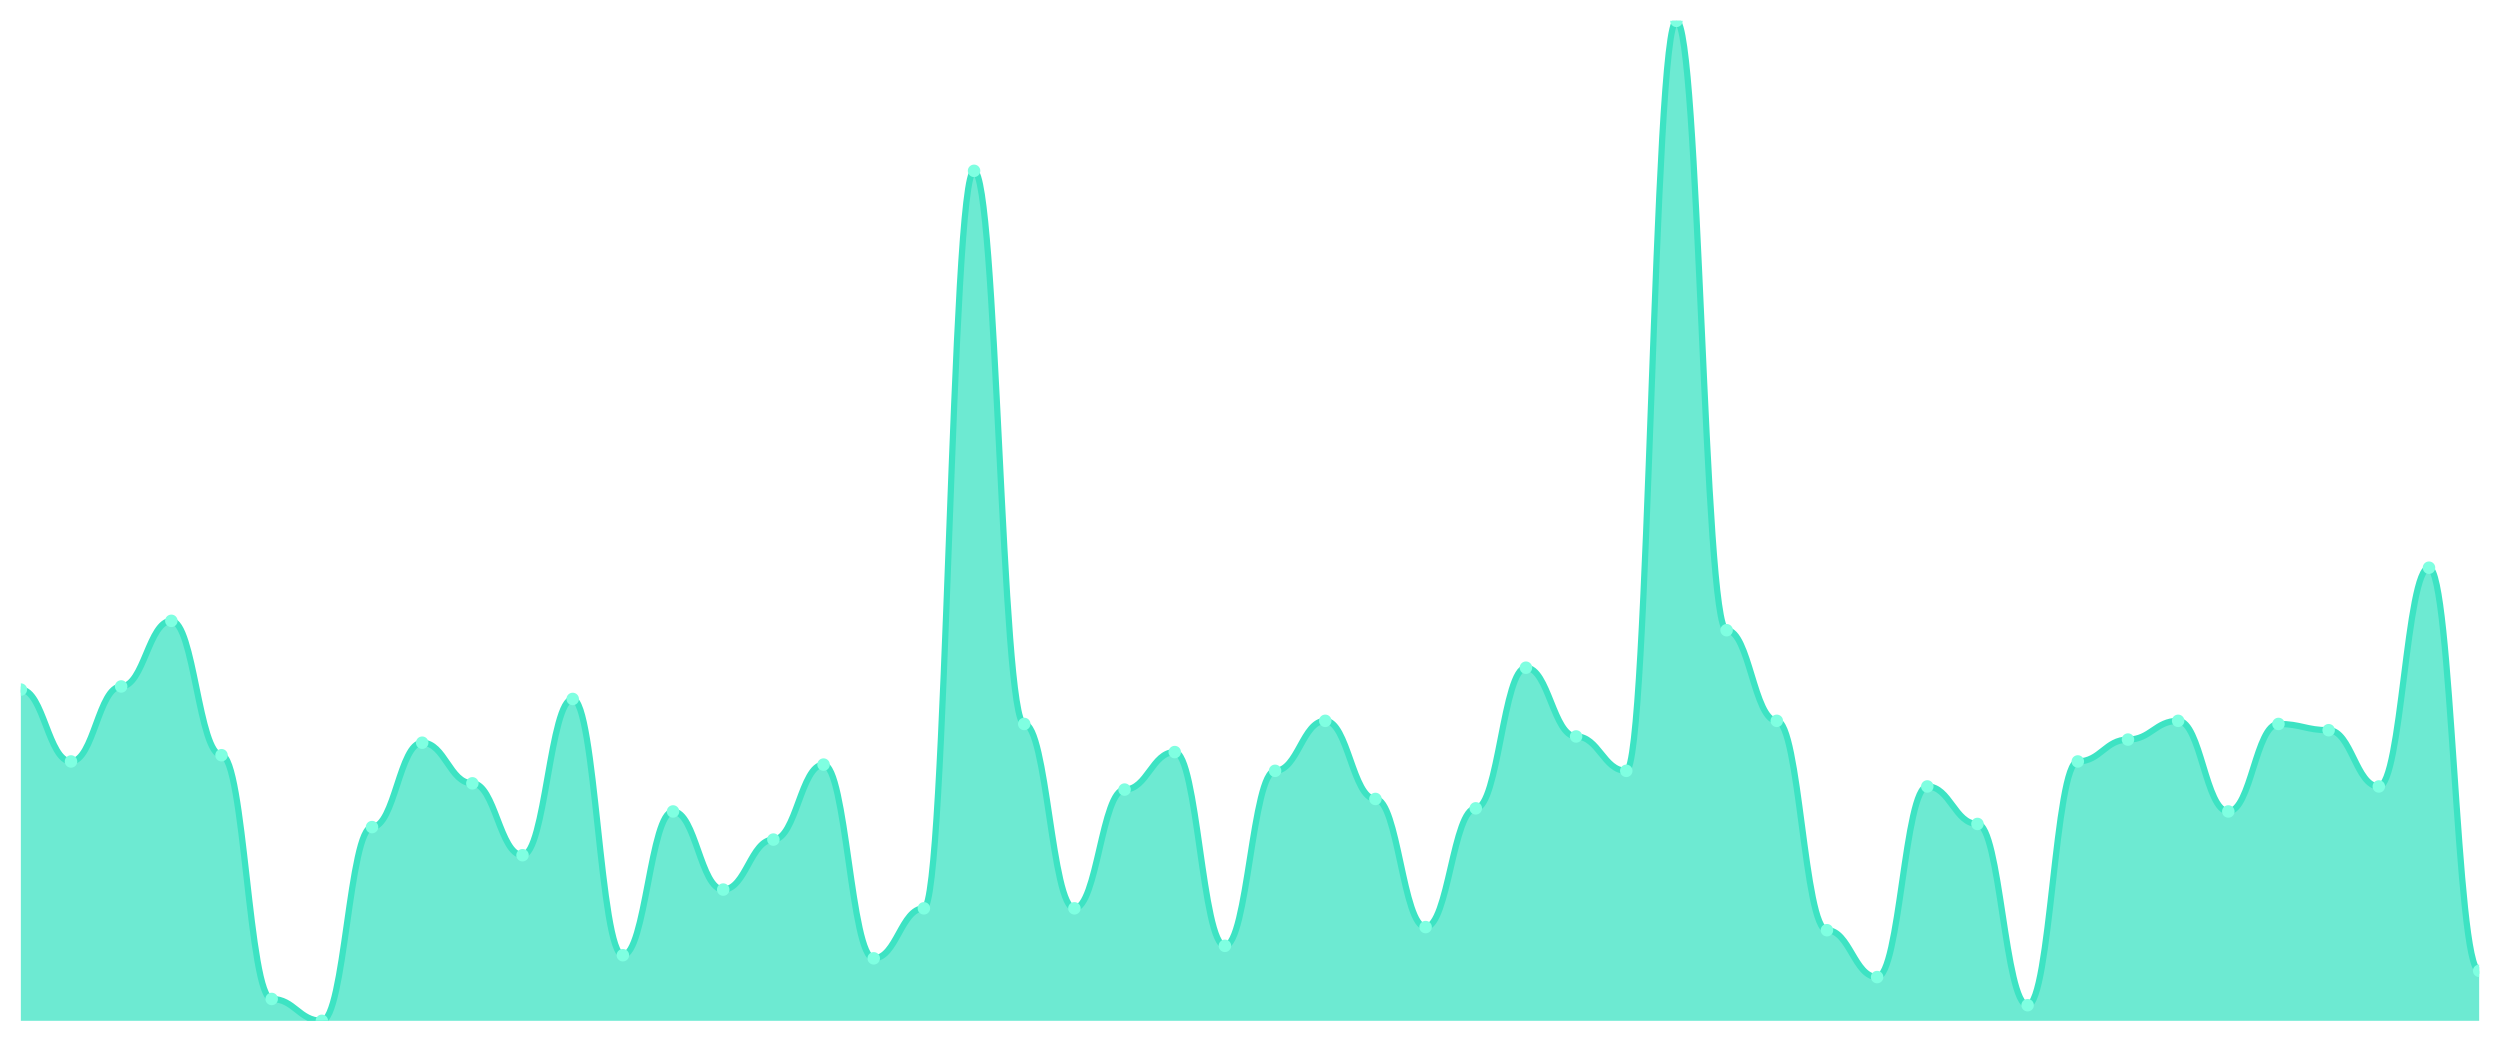
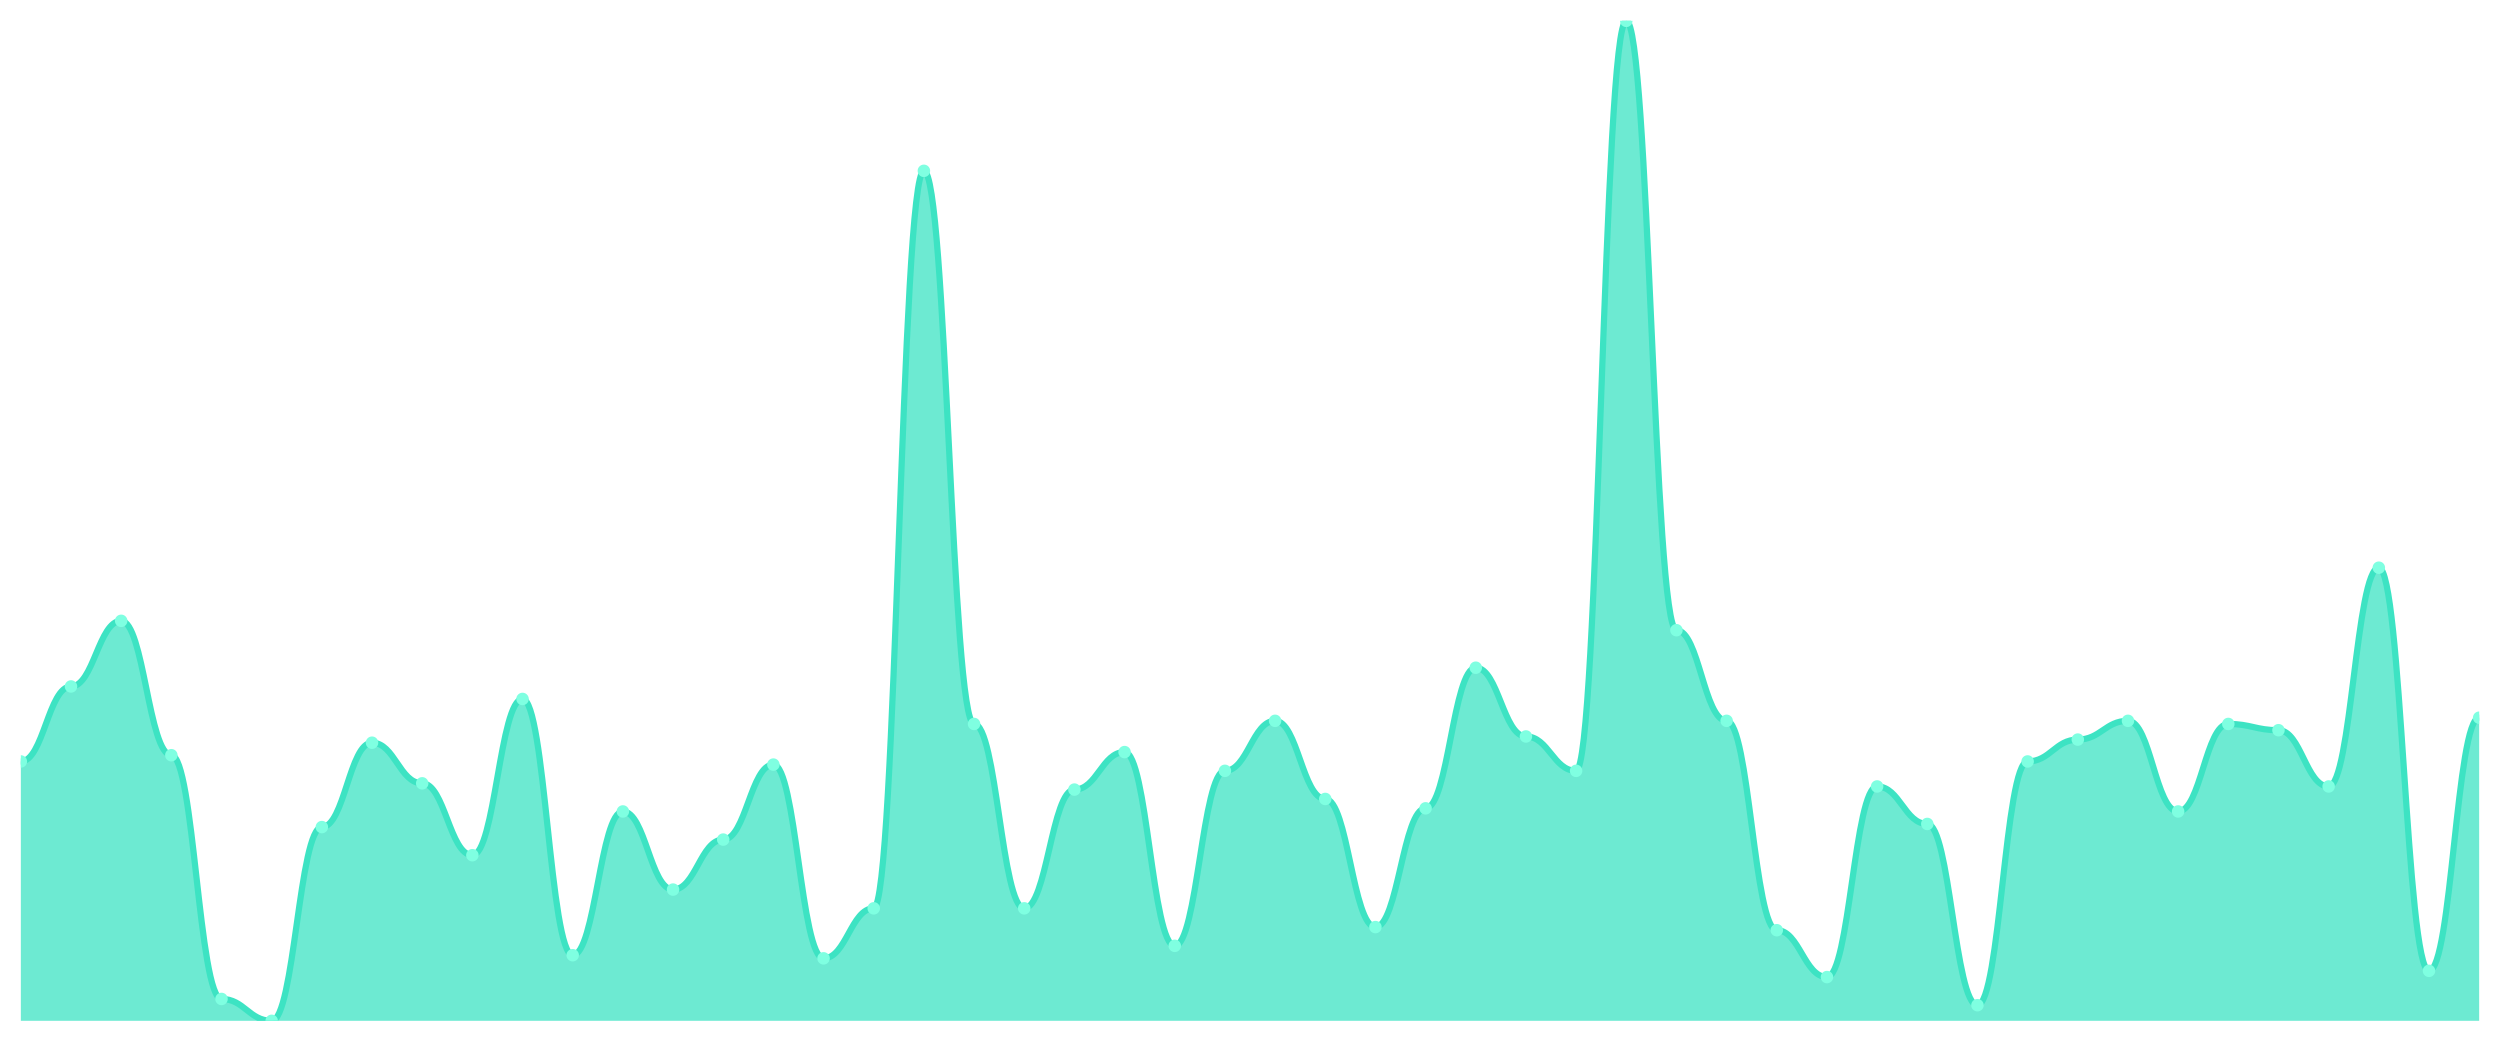
<svg xmlns="http://www.w3.org/2000/svg" viewBox="0 0 1200 500" width="1200" height="500">
  <defs>
    <clipPath id="c">
      <rect x="10" y="10" width="1180" height="480" />
    </clipPath>
  </defs>
  <rect width="1200" height="500" fill="none" />
  <g clip-path="url(#c)">
-     <path d="M 10,490 L 10,331 C 20.837,331 23.245,365.5 34.082,365.5 C 44.918,365.5 47.327,329.5 58.163,329.5 C 69,329.5 71.408,298 82.245,298 C 93.082,298 95.49,362.5 106.327,362.5 C 117.163,362.5 119.571,479.5 130.408,479.5 C 141.245,479.5 143.653,490 154.49,490 C 165.327,490 167.735,397 178.571,397 C 189.408,397 191.816,356.5 202.653,356.5 C 213.49,356.5 215.898,376 226.735,376 C 237.571,376 239.98,410.5 250.816,410.5 C 261.653,410.5 264.061,335.5 274.898,335.5 C 285.735,335.5 288.143,458.5 298.98,458.5 C 309.816,458.5 312.224,389.5 323.061,389.5 C 333.898,389.5 336.306,427 347.143,427 C 357.98,427 360.388,403 371.224,403 C 382.061,403 384.469,367 395.306,367 C 406.143,367 408.551,460 419.388,460 C 430.224,460 432.633,436 443.469,436 C 454.306,436 456.714,82 467.551,82 C 478.388,82 480.796,347.5 491.633,347.5 C 502.469,347.5 504.878,436 515.714,436 C 526.551,436 528.959,379 539.796,379 C 550.633,379 553.041,361 563.878,361 C 574.714,361 577.122,454 587.959,454 C 598.796,454 601.204,370 612.041,370 C 622.878,370 625.286,346 636.122,346 C 646.959,346 649.367,383.5 660.204,383.5 C 671.041,383.5 673.449,445 684.286,445 C 695.122,445 697.531,388 708.367,388 C 719.204,388 721.612,320.5 732.449,320.5 C 743.286,320.5 745.694,353.5 756.531,353.5 C 767.367,353.5 769.776,370 780.612,370 C 791.449,370 793.857,10 804.694,10 C 815.531,10 817.939,302.5 828.776,302.5 C 839.612,302.5 842.02,346 852.857,346 C 863.694,346 866.102,446.5 876.939,446.5 C 887.776,446.5 890.184,469 901.02,469 C 911.857,469 914.265,377.5 925.102,377.5 C 935.939,377.5 938.347,395.5 949.184,395.5 C 960.02,395.5 962.429,482.5 973.265,482.5 C 984.102,482.5 986.51,365.5 997.347,365.5 C 1008.184,365.5 1010.592,355 1021.429,355 C 1032.265,355 1034.673,346 1045.51,346 C 1056.347,346 1058.755,389.5 1069.592,389.5 C 1080.429,389.5 1082.837,347.5 1093.673,347.5 C 1104.51,347.5 1106.918,350.5 1117.755,350.5 C 1128.592,350.5 1131,377.5 1141.837,377.5 C 1152.673,377.5 1155.082,272.5 1165.918,272.5 C 1176.755,272.5 1179.163,466 1190,466 L 1190,490 Z" fill="rgba(61,227,195,0.75)" />
-     <path d="M 10,331 C 20.837,331 23.245,365.5 34.082,365.5 C 44.918,365.5 47.327,329.5 58.163,329.5 C 69,329.5 71.408,298 82.245,298 C 93.082,298 95.49,362.5 106.327,362.5 C 117.163,362.5 119.571,479.5 130.408,479.5 C 141.245,479.5 143.653,490 154.49,490 C 165.327,490 167.735,397 178.571,397 C 189.408,397 191.816,356.5 202.653,356.5 C 213.49,356.5 215.898,376 226.735,376 C 237.571,376 239.98,410.5 250.816,410.5 C 261.653,410.5 264.061,335.5 274.898,335.5 C 285.735,335.5 288.143,458.5 298.98,458.5 C 309.816,458.5 312.224,389.5 323.061,389.5 C 333.898,389.5 336.306,427 347.143,427 C 357.98,427 360.388,403 371.224,403 C 382.061,403 384.469,367 395.306,367 C 406.143,367 408.551,460 419.388,460 C 430.224,460 432.633,436 443.469,436 C 454.306,436 456.714,82 467.551,82 C 478.388,82 480.796,347.5 491.633,347.5 C 502.469,347.5 504.878,436 515.714,436 C 526.551,436 528.959,379 539.796,379 C 550.633,379 553.041,361 563.878,361 C 574.714,361 577.122,454 587.959,454 C 598.796,454 601.204,370 612.041,370 C 622.878,370 625.286,346 636.122,346 C 646.959,346 649.367,383.5 660.204,383.5 C 671.041,383.5 673.449,445 684.286,445 C 695.122,445 697.531,388 708.367,388 C 719.204,388 721.612,320.5 732.449,320.5 C 743.286,320.5 745.694,353.5 756.531,353.5 C 767.367,353.5 769.776,370 780.612,370 C 791.449,370 793.857,10 804.694,10 C 815.531,10 817.939,302.5 828.776,302.5 C 839.612,302.5 842.02,346 852.857,346 C 863.694,346 866.102,446.5 876.939,446.5 C 887.776,446.5 890.184,469 901.02,469 C 911.857,469 914.265,377.5 925.102,377.5 C 935.939,377.5 938.347,395.5 949.184,395.5 C 960.02,395.5 962.429,482.5 973.265,482.5 C 984.102,482.5 986.51,365.5 997.347,365.5 C 1008.184,365.5 1010.592,355 1021.429,355 C 1032.265,355 1034.673,346 1045.51,346 C 1056.347,346 1058.755,389.5 1069.592,389.5 C 1080.429,389.5 1082.837,347.5 1093.673,347.5 C 1104.51,347.5 1106.918,350.5 1117.755,350.5 C 1128.592,350.5 1131,377.5 1141.837,377.5 C 1152.673,377.5 1155.082,272.5 1165.918,272.5 C 1176.755,272.5 1179.163,466 1190,466" fill="none" stroke="#3de3c3" stroke-width="3" stroke-linecap="round" stroke-linejoin="round" />
-     <circle cx="10" cy="331" r="3" fill="#7fffe1" />
-     <circle cx="34.082" cy="365.5" r="3" fill="#7fffe1" />
-     <circle cx="58.163" cy="329.5" r="3" fill="#7fffe1" />
-     <circle cx="82.245" cy="298" r="3" fill="#7fffe1" />
-     <circle cx="106.327" cy="362.5" r="3" fill="#7fffe1" />
-     <circle cx="130.408" cy="479.5" r="3" fill="#7fffe1" />
-     <circle cx="154.49" cy="490" r="3" fill="#7fffe1" />
-     <circle cx="178.571" cy="397" r="3" fill="#7fffe1" />
-     <circle cx="202.653" cy="356.5" r="3" fill="#7fffe1" />
-     <circle cx="226.735" cy="376" r="3" fill="#7fffe1" />
-     <circle cx="250.816" cy="410.5" r="3" fill="#7fffe1" />
-     <circle cx="274.898" cy="335.5" r="3" fill="#7fffe1" />
-     <circle cx="298.98" cy="458.5" r="3" fill="#7fffe1" />
-     <circle cx="323.061" cy="389.5" r="3" fill="#7fffe1" />
-     <circle cx="347.143" cy="427" r="3" fill="#7fffe1" />
-     <circle cx="371.224" cy="403" r="3" fill="#7fffe1" />
-     <circle cx="395.306" cy="367" r="3" fill="#7fffe1" />
-     <circle cx="419.388" cy="460" r="3" fill="#7fffe1" />
-     <circle cx="443.469" cy="436" r="3" fill="#7fffe1" />
-     <circle cx="467.551" cy="82" r="3" fill="#7fffe1" />
-     <circle cx="491.633" cy="347.5" r="3" fill="#7fffe1" />
-     <circle cx="515.714" cy="436" r="3" fill="#7fffe1" />
-     <circle cx="539.796" cy="379" r="3" fill="#7fffe1" />
-     <circle cx="563.878" cy="361" r="3" fill="#7fffe1" />
-     <circle cx="587.959" cy="454" r="3" fill="#7fffe1" />
-     <circle cx="612.041" cy="370" r="3" fill="#7fffe1" />
-     <circle cx="636.122" cy="346" r="3" fill="#7fffe1" />
-     <circle cx="660.204" cy="383.5" r="3" fill="#7fffe1" />
-     <circle cx="684.286" cy="445" r="3" fill="#7fffe1" />
-     <circle cx="708.367" cy="388" r="3" fill="#7fffe1" />
-     <circle cx="732.449" cy="320.5" r="3" fill="#7fffe1" />
-     <circle cx="756.531" cy="353.5" r="3" fill="#7fffe1" />
-     <circle cx="780.612" cy="370" r="3" fill="#7fffe1" />
-     <circle cx="804.694" cy="10" r="3" fill="#7fffe1" />
-     <circle cx="828.776" cy="302.5" r="3" fill="#7fffe1" />
-     <circle cx="852.857" cy="346" r="3" fill="#7fffe1" />
-     <circle cx="876.939" cy="446.5" r="3" fill="#7fffe1" />
-     <circle cx="901.02" cy="469" r="3" fill="#7fffe1" />
-     <circle cx="925.102" cy="377.5" r="3" fill="#7fffe1" />
-     <circle cx="949.184" cy="395.5" r="3" fill="#7fffe1" />
-     <circle cx="973.265" cy="482.5" r="3" fill="#7fffe1" />
-     <circle cx="997.347" cy="365.5" r="3" fill="#7fffe1" />
-     <circle cx="1021.429" cy="355" r="3" fill="#7fffe1" />
-     <circle cx="1045.51" cy="346" r="3" fill="#7fffe1" />
-     <circle cx="1069.592" cy="389.5" r="3" fill="#7fffe1" />
-     <circle cx="1093.673" cy="347.5" r="3" fill="#7fffe1" />
-     <circle cx="1117.755" cy="350.5" r="3" fill="#7fffe1" />
-     <circle cx="1141.837" cy="377.5" r="3" fill="#7fffe1" />
-     <circle cx="1165.918" cy="272.5" r="3" fill="#7fffe1" />
-     <circle cx="1190" cy="466" r="3" fill="#7fffe1" />
+     <path d="M 10,490 L 10,365.5 C 20.837,365.5 23.245,329.5 34.082,329.5 C 44.918,329.5 47.327,298 58.163,298 C 69,298 71.408,362.5 82.245,362.5 C 93.082,362.5 95.49,479.5 106.327,479.5 C 117.163,479.5 119.571,490 130.408,490 C 141.245,490 143.653,397 154.49,397 C 165.327,397 167.735,356.5 178.571,356.5 C 189.408,356.5 191.816,376 202.653,376 C 213.49,376 215.898,410.5 226.735,410.5 C 237.571,410.5 239.98,335.5 250.816,335.5 C 261.653,335.5 264.061,458.5 274.898,458.5 C 285.735,458.5 288.143,389.5 298.98,389.5 C 309.816,389.5 312.224,427 323.061,427 C 333.898,427 336.306,403 347.143,403 C 357.98,403 360.388,367 371.224,367 C 382.061,367 384.469,460 395.306,460 C 406.143,460 408.551,436 419.388,436 C 430.224,436 432.633,82 443.469,82 C 454.306,82 456.714,347.5 467.551,347.5 C 478.388,347.5 480.796,436 491.633,436 C 502.469,436 504.878,379 515.714,379 C 526.551,379 528.959,361 539.796,361 C 550.633,361 553.041,454 563.878,454 C 574.714,454 577.122,370 587.959,370 C 598.796,370 601.204,346 612.041,346 C 622.878,346 625.286,383.5 636.122,383.5 C 646.959,383.5 649.367,445 660.204,445 C 671.041,445 673.449,388 684.286,388 C 695.122,388 697.531,320.5 708.367,320.5 C 719.204,320.5 721.612,353.5 732.449,353.5 C 743.286,353.5 745.694,370 756.531,370 C 767.367,370 769.776,10 780.612,10 C 791.449,10 793.857,302.5 804.694,302.5 C 815.531,302.5 817.939,346 828.776,346 C 839.612,346 842.02,446.5 852.857,446.5 C 863.694,446.5 866.102,469 876.939,469 C 887.776,469 890.184,377.5 901.02,377.5 C 911.857,377.5 914.265,395.5 925.102,395.5 C 935.939,395.5 938.347,482.5 949.184,482.5 C 960.02,482.5 962.429,365.5 973.265,365.5 C 984.102,365.5 986.51,355 997.347,355 C 1008.184,355 1010.592,346 1021.429,346 C 1032.265,346 1034.673,389.5 1045.51,389.5 C 1056.347,389.5 1058.755,347.5 1069.592,347.5 C 1080.429,347.5 1082.837,350.5 1093.673,350.5 C 1104.51,350.5 1106.918,377.5 1117.755,377.5 C 1128.592,377.5 1131,272.5 1141.837,272.5 C 1152.673,272.5 1155.082,466 1165.918,466 C 1176.755,466 1179.163,344.5 1190,344.5 L 1190,490 Z" fill="rgba(61,227,195,0.75)" />
+     <path d="M 10,365.5 C 20.837,365.5 23.245,329.5 34.082,329.5 C 44.918,329.5 47.327,298 58.163,298 C 69,298 71.408,362.5 82.245,362.5 C 93.082,362.5 95.49,479.5 106.327,479.5 C 117.163,479.5 119.571,490 130.408,490 C 141.245,490 143.653,397 154.49,397 C 165.327,397 167.735,356.5 178.571,356.5 C 189.408,356.5 191.816,376 202.653,376 C 213.49,376 215.898,410.5 226.735,410.5 C 237.571,410.5 239.98,335.5 250.816,335.5 C 261.653,335.5 264.061,458.5 274.898,458.5 C 285.735,458.5 288.143,389.5 298.98,389.5 C 309.816,389.5 312.224,427 323.061,427 C 333.898,427 336.306,403 347.143,403 C 357.98,403 360.388,367 371.224,367 C 382.061,367 384.469,460 395.306,460 C 406.143,460 408.551,436 419.388,436 C 430.224,436 432.633,82 443.469,82 C 454.306,82 456.714,347.5 467.551,347.5 C 478.388,347.5 480.796,436 491.633,436 C 502.469,436 504.878,379 515.714,379 C 526.551,379 528.959,361 539.796,361 C 550.633,361 553.041,454 563.878,454 C 574.714,454 577.122,370 587.959,370 C 598.796,370 601.204,346 612.041,346 C 622.878,346 625.286,383.5 636.122,383.5 C 646.959,383.5 649.367,445 660.204,445 C 671.041,445 673.449,388 684.286,388 C 695.122,388 697.531,320.5 708.367,320.5 C 719.204,320.5 721.612,353.5 732.449,353.5 C 743.286,353.5 745.694,370 756.531,370 C 767.367,370 769.776,10 780.612,10 C 791.449,10 793.857,302.5 804.694,302.5 C 815.531,302.5 817.939,346 828.776,346 C 839.612,346 842.02,446.5 852.857,446.5 C 863.694,446.5 866.102,469 876.939,469 C 887.776,469 890.184,377.5 901.02,377.5 C 911.857,377.5 914.265,395.5 925.102,395.5 C 935.939,395.5 938.347,482.5 949.184,482.5 C 960.02,482.5 962.429,365.5 973.265,365.5 C 984.102,365.5 986.51,355 997.347,355 C 1008.184,355 1010.592,346 1021.429,346 C 1032.265,346 1034.673,389.5 1045.51,389.5 C 1056.347,389.5 1058.755,347.5 1069.592,347.5 C 1080.429,347.5 1082.837,350.5 1093.673,350.5 C 1104.51,350.5 1106.918,377.5 1117.755,377.5 C 1128.592,377.5 1131,272.5 1141.837,272.5 C 1152.673,272.5 1155.082,466 1165.918,466 C 1176.755,466 1179.163,344.5 1190,344.5" fill="none" stroke="#3de3c3" stroke-width="3" stroke-linecap="round" stroke-linejoin="round" />
+     <circle cx="10" cy="365.5" r="3" fill="#7fffe1" />
+     <circle cx="34.082" cy="329.5" r="3" fill="#7fffe1" />
+     <circle cx="58.163" cy="298" r="3" fill="#7fffe1" />
+     <circle cx="82.245" cy="362.5" r="3" fill="#7fffe1" />
+     <circle cx="106.327" cy="479.5" r="3" fill="#7fffe1" />
+     <circle cx="130.408" cy="490" r="3" fill="#7fffe1" />
+     <circle cx="154.49" cy="397" r="3" fill="#7fffe1" />
+     <circle cx="178.571" cy="356.5" r="3" fill="#7fffe1" />
+     <circle cx="202.653" cy="376" r="3" fill="#7fffe1" />
+     <circle cx="226.735" cy="410.5" r="3" fill="#7fffe1" />
+     <circle cx="250.816" cy="335.5" r="3" fill="#7fffe1" />
+     <circle cx="274.898" cy="458.5" r="3" fill="#7fffe1" />
+     <circle cx="298.98" cy="389.5" r="3" fill="#7fffe1" />
+     <circle cx="323.061" cy="427" r="3" fill="#7fffe1" />
+     <circle cx="347.143" cy="403" r="3" fill="#7fffe1" />
+     <circle cx="371.224" cy="367" r="3" fill="#7fffe1" />
+     <circle cx="395.306" cy="460" r="3" fill="#7fffe1" />
+     <circle cx="419.388" cy="436" r="3" fill="#7fffe1" />
+     <circle cx="443.469" cy="82" r="3" fill="#7fffe1" />
+     <circle cx="467.551" cy="347.5" r="3" fill="#7fffe1" />
+     <circle cx="491.633" cy="436" r="3" fill="#7fffe1" />
+     <circle cx="515.714" cy="379" r="3" fill="#7fffe1" />
+     <circle cx="539.796" cy="361" r="3" fill="#7fffe1" />
+     <circle cx="563.878" cy="454" r="3" fill="#7fffe1" />
+     <circle cx="587.959" cy="370" r="3" fill="#7fffe1" />
+     <circle cx="612.041" cy="346" r="3" fill="#7fffe1" />
+     <circle cx="636.122" cy="383.5" r="3" fill="#7fffe1" />
+     <circle cx="660.204" cy="445" r="3" fill="#7fffe1" />
+     <circle cx="684.286" cy="388" r="3" fill="#7fffe1" />
+     <circle cx="708.367" cy="320.5" r="3" fill="#7fffe1" />
+     <circle cx="732.449" cy="353.5" r="3" fill="#7fffe1" />
+     <circle cx="756.531" cy="370" r="3" fill="#7fffe1" />
+     <circle cx="780.612" cy="10" r="3" fill="#7fffe1" />
+     <circle cx="804.694" cy="302.5" r="3" fill="#7fffe1" />
+     <circle cx="828.776" cy="346" r="3" fill="#7fffe1" />
+     <circle cx="852.857" cy="446.5" r="3" fill="#7fffe1" />
+     <circle cx="876.939" cy="469" r="3" fill="#7fffe1" />
+     <circle cx="901.02" cy="377.5" r="3" fill="#7fffe1" />
+     <circle cx="925.102" cy="395.5" r="3" fill="#7fffe1" />
+     <circle cx="949.184" cy="482.5" r="3" fill="#7fffe1" />
+     <circle cx="973.265" cy="365.5" r="3" fill="#7fffe1" />
+     <circle cx="997.347" cy="355" r="3" fill="#7fffe1" />
+     <circle cx="1021.429" cy="346" r="3" fill="#7fffe1" />
+     <circle cx="1045.51" cy="389.5" r="3" fill="#7fffe1" />
+     <circle cx="1069.592" cy="347.5" r="3" fill="#7fffe1" />
+     <circle cx="1093.673" cy="350.5" r="3" fill="#7fffe1" />
+     <circle cx="1117.755" cy="377.5" r="3" fill="#7fffe1" />
+     <circle cx="1141.837" cy="272.5" r="3" fill="#7fffe1" />
+     <circle cx="1165.918" cy="466" r="3" fill="#7fffe1" />
+     <circle cx="1190" cy="344.5" r="3" fill="#7fffe1" />
  </g>
</svg>
